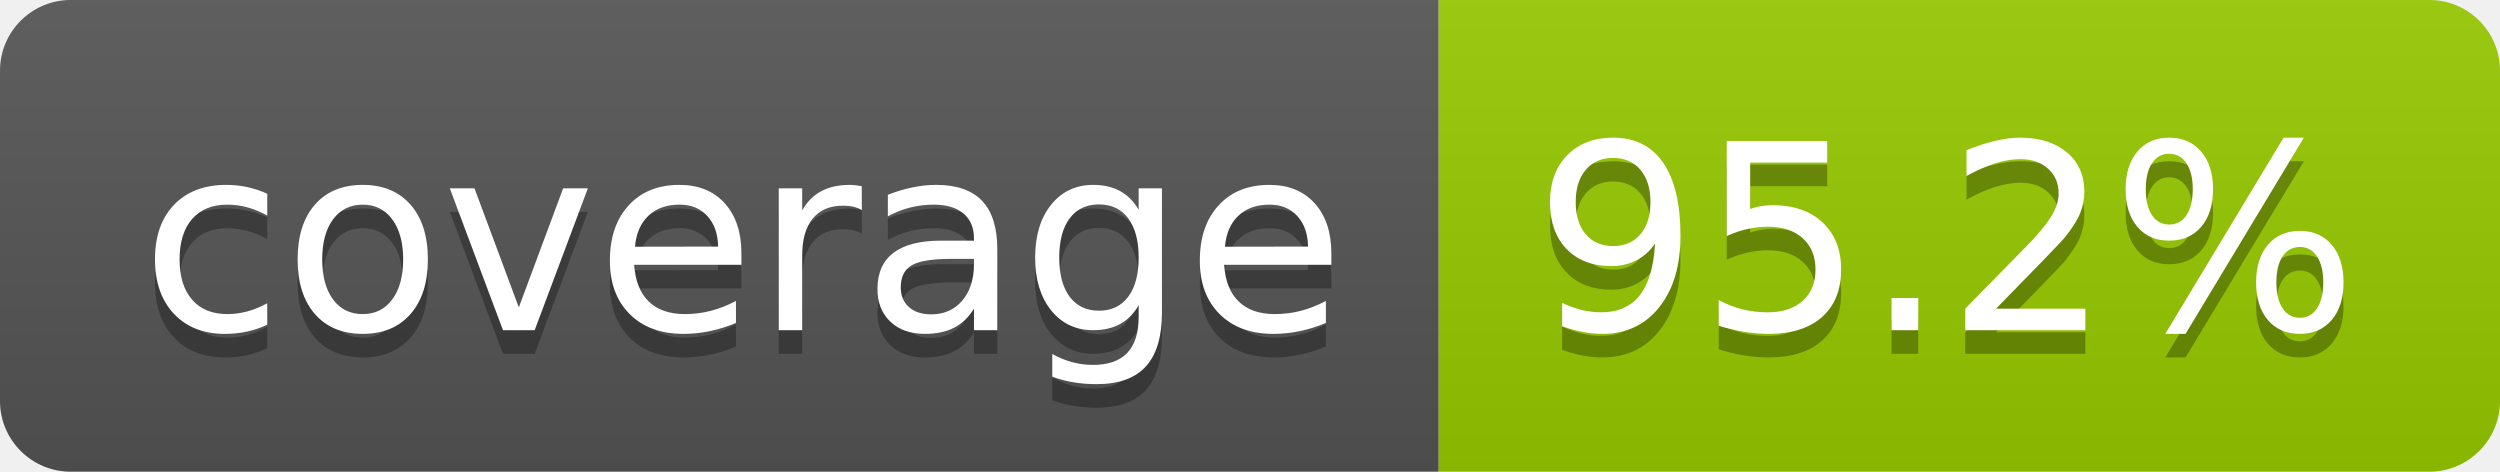
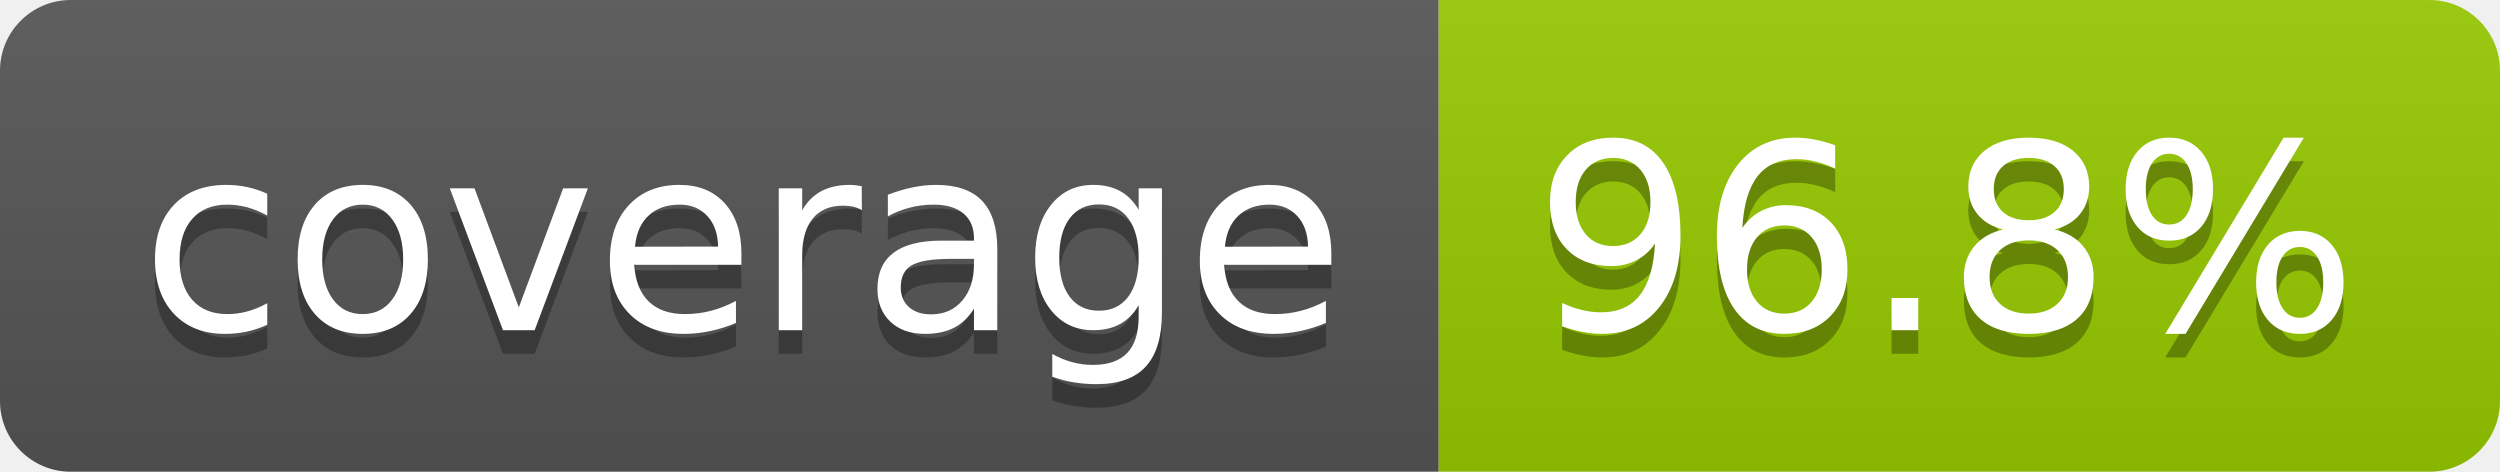
- <svg xmlns="http://www.w3.org/2000/svg" width="106" height="20" role="img" aria-label="coverage: 95.2%">
+ <svg xmlns="http://www.w3.org/2000/svg" width="106" height="20" role="img" aria-label="coverage: 96.8%">
  <linearGradient id="s" x2="0" y2="100%">
    <stop offset="0" stop-color="#bbb" stop-opacity=".1" />
    <stop offset="1" stop-opacity=".1" />
  </linearGradient>
  <clipPath id="r">
    <rect width="106" height="20" rx="3" fill="#fff" />
  </clipPath>
  <g clip-path="url(#r)">
    <rect width="61" height="20" fill="#555" />
    <rect x="61" width="45" height="20" fill="#97ca00" />
    <rect width="106" height="20" fill="url(#s)" />
  </g>
  <g fill="#fff" text-anchor="middle" font-family="Verdana,Geneva,DejaVu Sans,sans-serif" text-rendering="geometricPrecision" font-size="110">
    <text aria-hidden="true" x="315" y="150" fill="#010101" fill-opacity=".3" transform="scale(.1)" textLength="510">coverage</text>
    <text x="315" y="140" transform="scale(.1)" fill="#fff" textLength="510">coverage</text>
-     <text aria-hidden="true" x="825" y="150" fill="#010101" fill-opacity=".3" transform="scale(.1)" textLength="350">95.2%</text>
-     <text x="825" y="140" transform="scale(.1)" fill="#fff" textLength="350">95.2%</text>
+     <text aria-hidden="true" x="825" y="150" fill="#010101" fill-opacity=".3" transform="scale(.1)" textLength="350">96.8%</text>
+     <text x="825" y="140" transform="scale(.1)" fill="#fff" textLength="350">96.8%</text>
  </g>
</svg>
